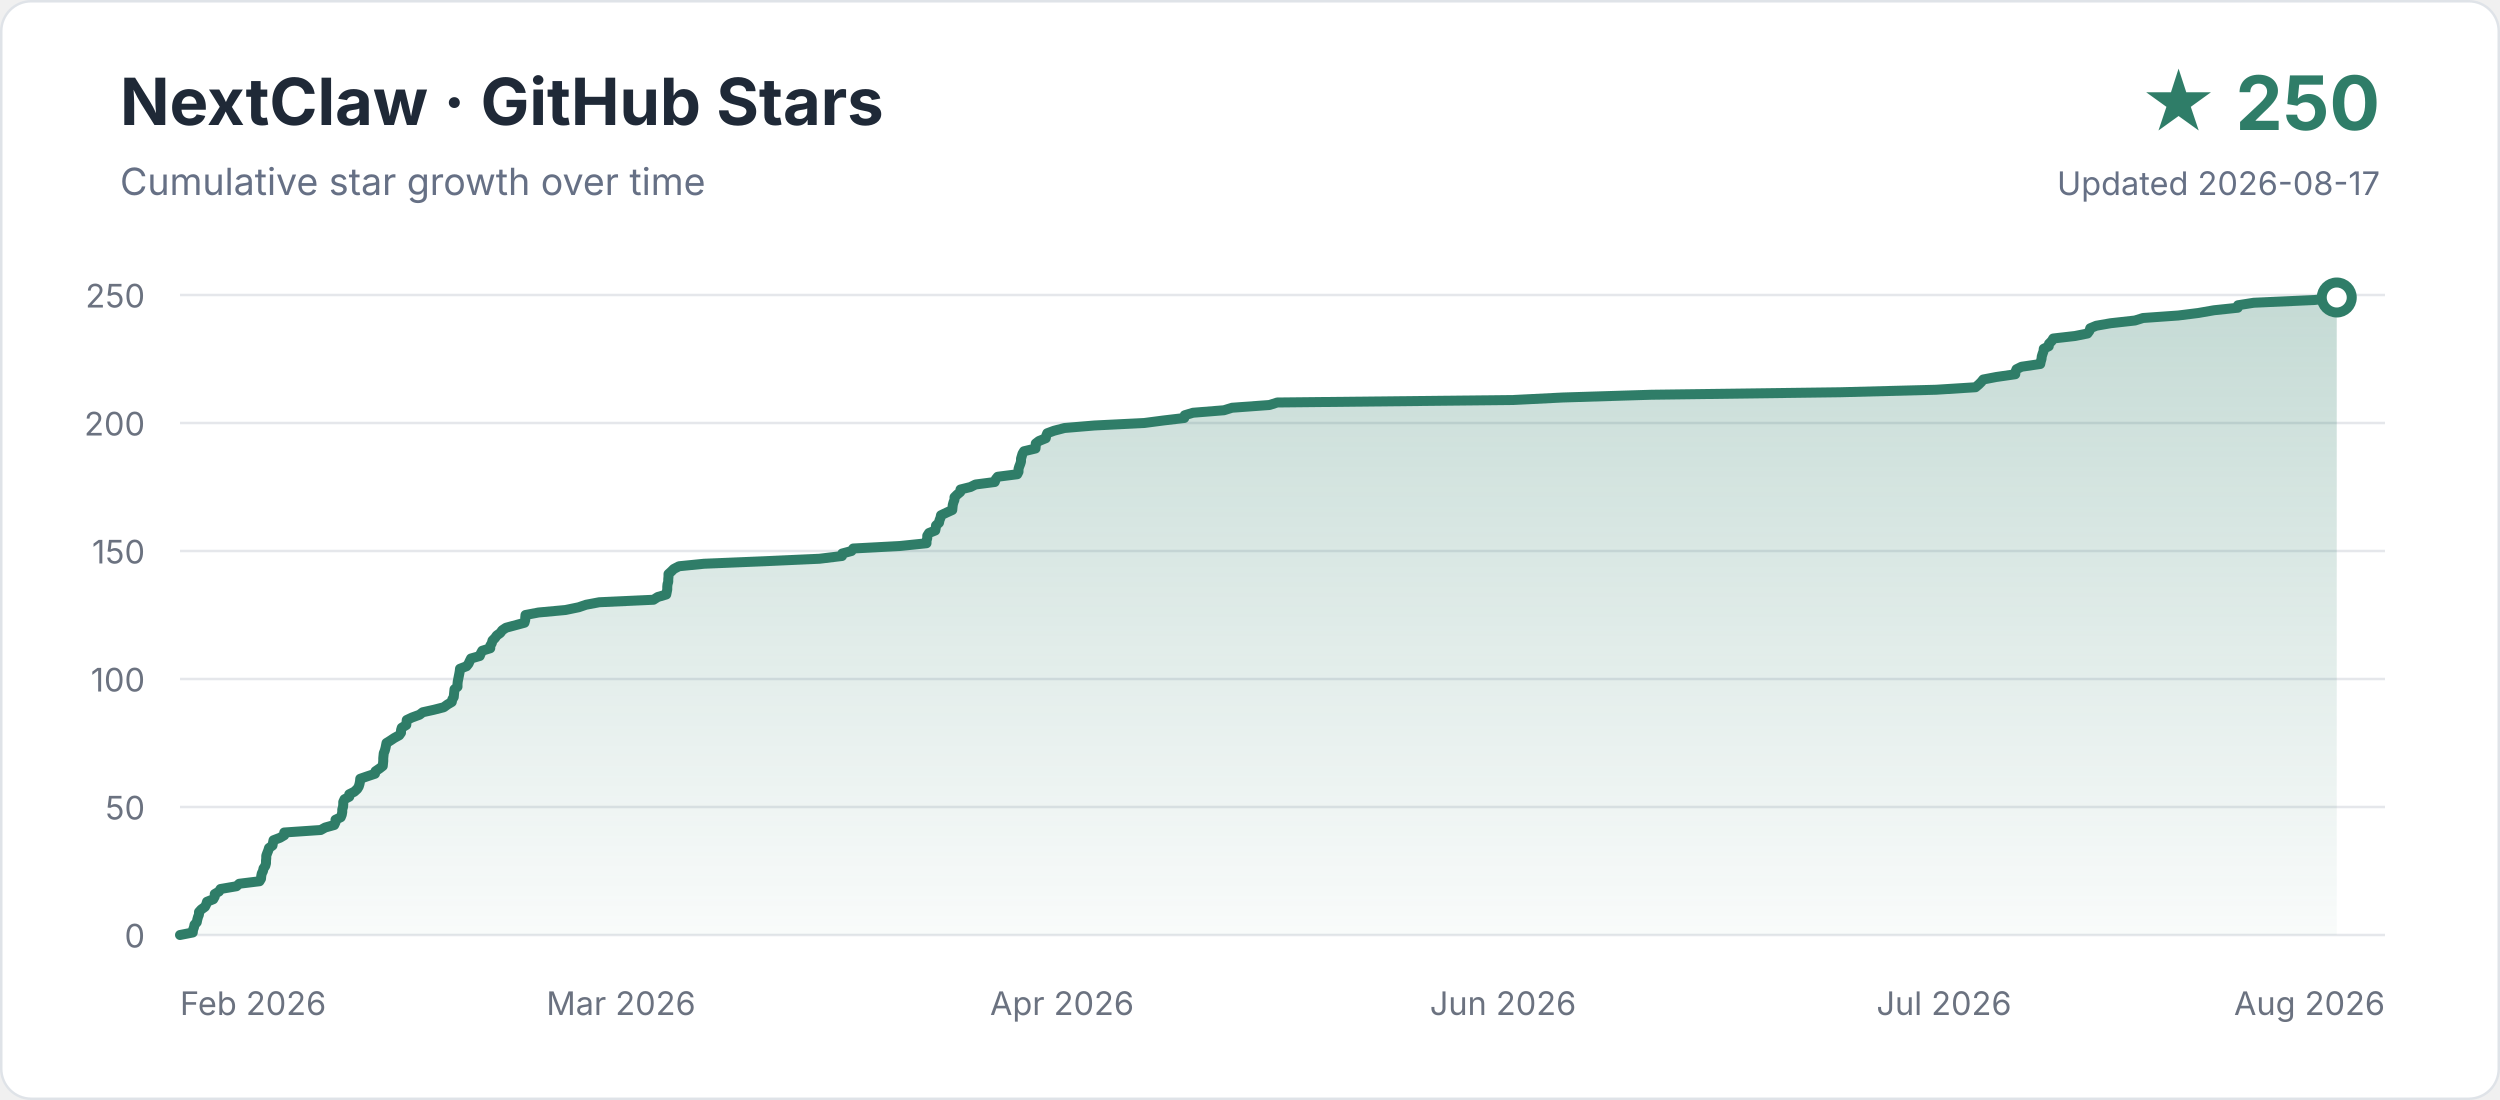
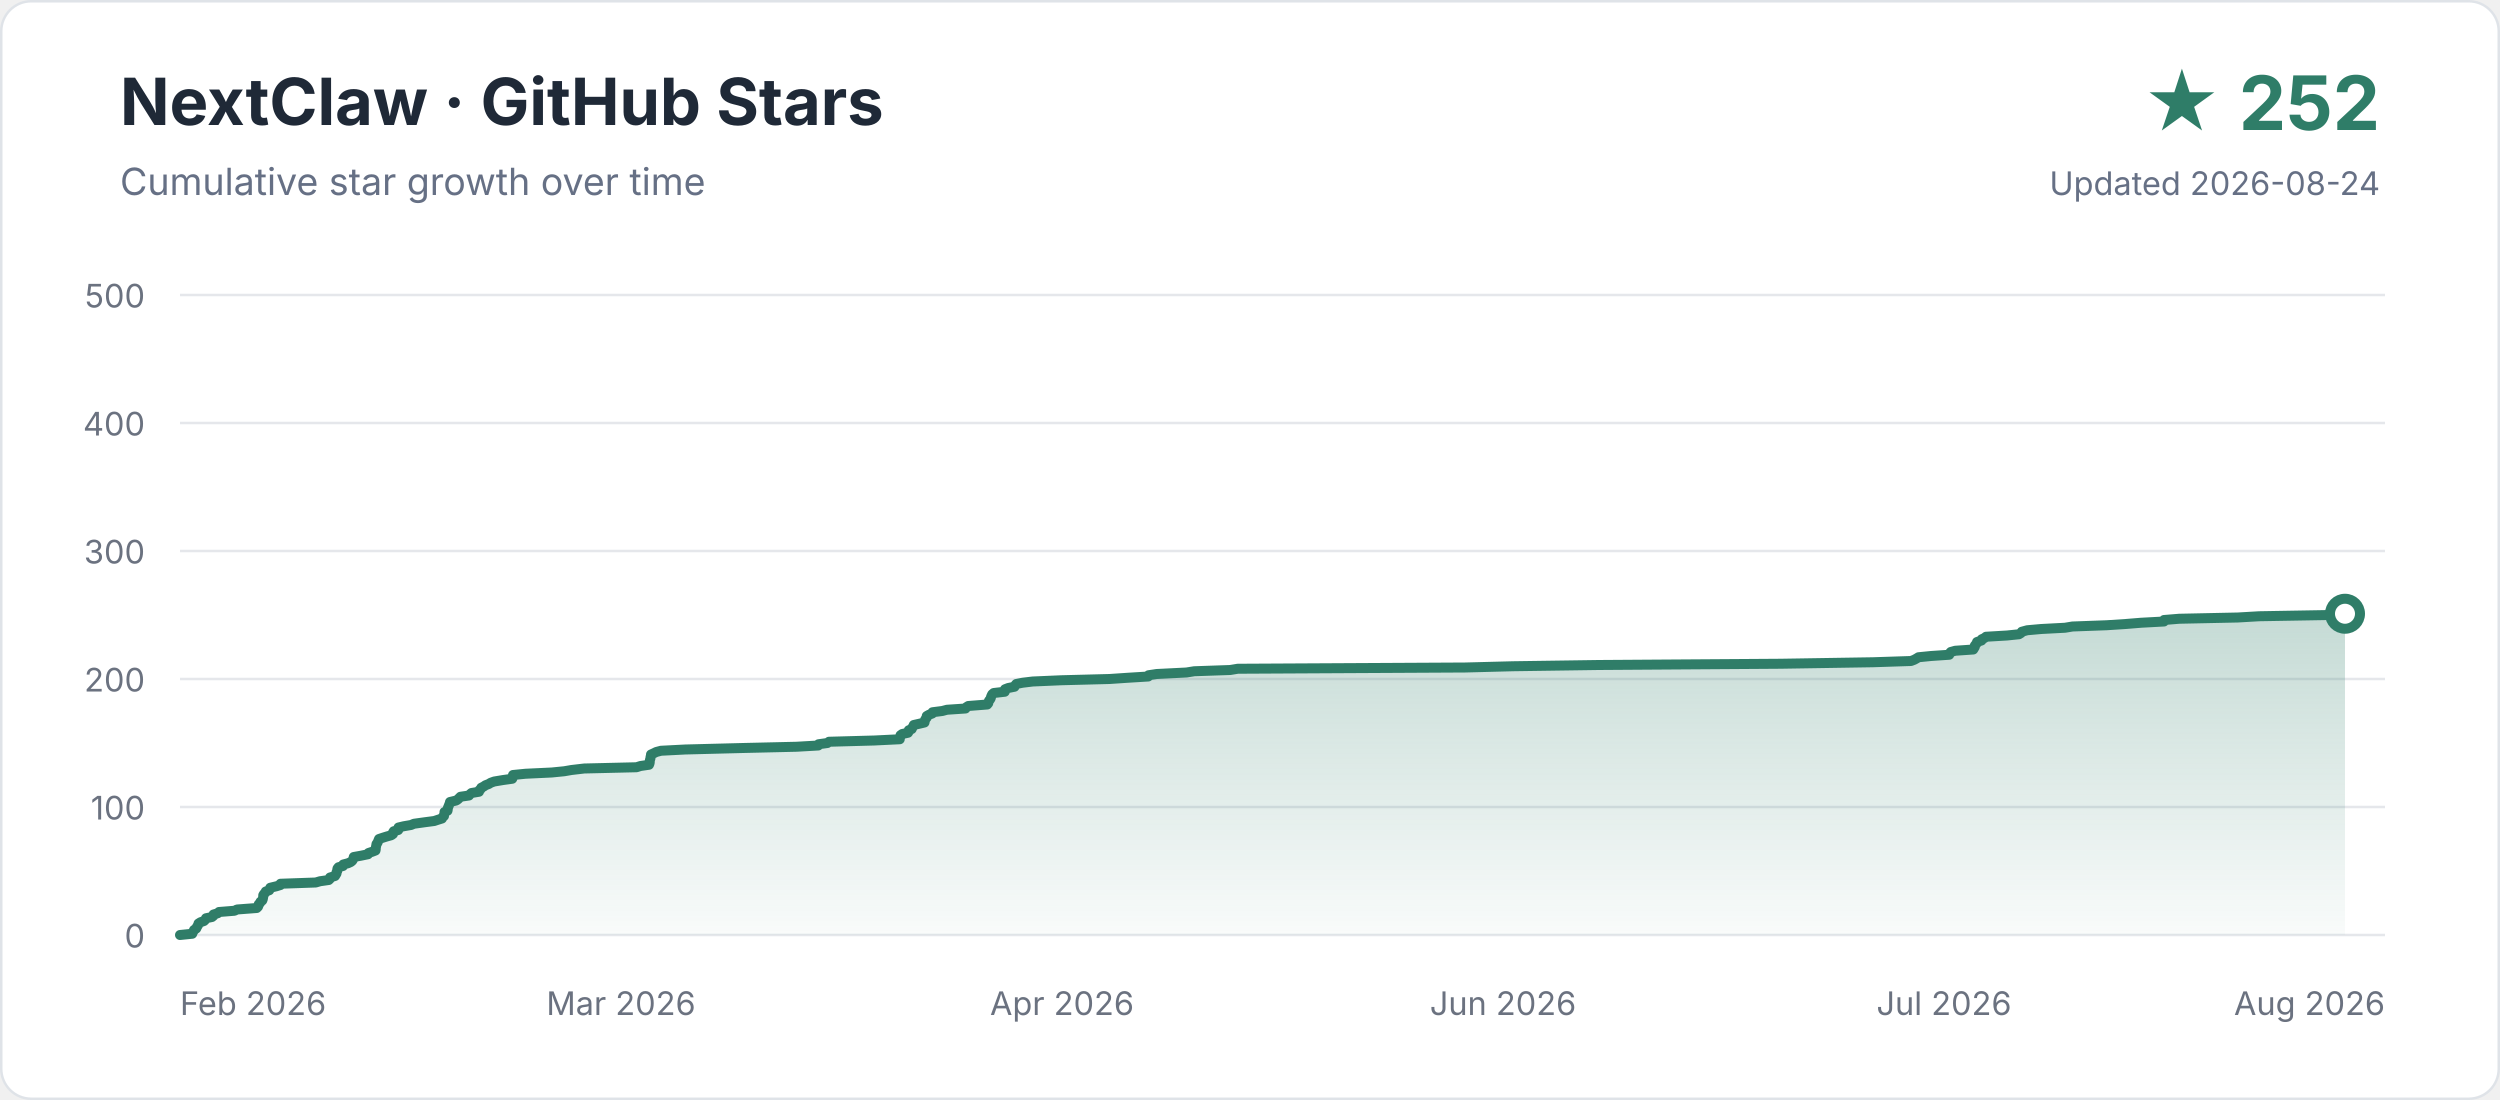
<svg xmlns="http://www.w3.org/2000/svg" width="1000" height="440" viewBox="0 0 1000 440" role="img" aria-labelledby="title description">
  <defs>
    <linearGradient id="area" x1="0" y1="0" x2="0" y2="1">
      <stop offset="0" stop-color="#2f7d68" stop-opacity="0.28" />
      <stop offset="1" stop-color="#2f7d68" stop-opacity="0.03" />
    </linearGradient>
  </defs>
  <rect x="0.5" y="0.5" width="999" height="439" rx="12" fill="#ffffff" stroke="#dfe3e8" />
  <text x="48" y="50" font-family="-apple-system,BlinkMacSystemFont,Segoe UI,sans-serif" font-size="26" font-weight="700" fill="#1f2937">NextClaw · GitHub Stars</text>
  <text x="48" y="78" font-family="-apple-system,BlinkMacSystemFont,Segoe UI,sans-serif" font-size="15" fill="#667085">Cumulative star growth over time</text>
-   <text x="952" y="52" text-anchor="end" font-family="-apple-system,BlinkMacSystemFont,Segoe UI,sans-serif" font-size="30" font-weight="700" fill="#2f7d68">★ 250</text>
-   <text x="952" y="78" text-anchor="end" font-family="-apple-system,BlinkMacSystemFont,Segoe UI,sans-serif" font-size="13" fill="#667085">Updated 2026-08-17</text>
+   <text x="952" y="52" text-anchor="end" font-family="-apple-system,BlinkMacSystemFont,Segoe UI,sans-serif" font-size="30" font-weight="700" fill="#2f7d68">★ 252</text>
+   <text x="952" y="78" text-anchor="end" font-family="-apple-system,BlinkMacSystemFont,Segoe UI,sans-serif" font-size="13" fill="#667085">Updated 2026-08-24</text>
  <g font-family="-apple-system,BlinkMacSystemFont,Segoe UI,sans-serif">
    <line x1="72" y1="374.0" x2="954" y2="374.0" stroke="#e5e7eb" stroke-width="1" />
    <text x="58" y="379" text-anchor="end" font-size="13" fill="#6b7280">0</text>
    <line x1="72" y1="322.8" x2="954" y2="322.8" stroke="#e5e7eb" stroke-width="1" />
-     <text x="58" y="327.8" text-anchor="end" font-size="13" fill="#6b7280">50</text>
+     <text x="58" y="327.8" text-anchor="end" font-size="13" fill="#6b7280">100</text>
    <line x1="72" y1="271.6" x2="954" y2="271.6" stroke="#e5e7eb" stroke-width="1" />
-     <text x="58" y="276.6" text-anchor="end" font-size="13" fill="#6b7280">100</text>
+     <text x="58" y="276.6" text-anchor="end" font-size="13" fill="#6b7280">200</text>
    <line x1="72" y1="220.4" x2="954" y2="220.4" stroke="#e5e7eb" stroke-width="1" />
-     <text x="58" y="225.4" text-anchor="end" font-size="13" fill="#6b7280">150</text>
+     <text x="58" y="225.4" text-anchor="end" font-size="13" fill="#6b7280">300</text>
    <line x1="72" y1="169.2" x2="954" y2="169.2" stroke="#e5e7eb" stroke-width="1" />
-     <text x="58" y="174.2" text-anchor="end" font-size="13" fill="#6b7280">200</text>
+     <text x="58" y="174.2" text-anchor="end" font-size="13" fill="#6b7280">400</text>
    <line x1="72" y1="118.0" x2="954" y2="118.0" stroke="#e5e7eb" stroke-width="1" />
-     <text x="58" y="123" text-anchor="end" font-size="13" fill="#6b7280">250</text>
+     <text x="58" y="123" text-anchor="end" font-size="13" fill="#6b7280">500</text>
    <text x="72.0" y="406" text-anchor="start" font-size="13" fill="#6b7280">Feb 2026</text>
    <text x="248.4" y="406" text-anchor="middle" font-size="13" fill="#6b7280">Mar 2026</text>
    <text x="424.8" y="406" text-anchor="middle" font-size="13" fill="#6b7280">Apr 2026</text>
    <text x="601.2" y="406" text-anchor="middle" font-size="13" fill="#6b7280">Jun 2026</text>
    <text x="777.6" y="406" text-anchor="middle" font-size="13" fill="#6b7280">Jul 2026</text>
    <text x="954.0" y="406" text-anchor="end" font-size="13" fill="#6b7280">Aug 2026</text>
  </g>
-   <path d="M 72.0 374.0 L 77.1 373.0 L 77.2 372.0 L 77.6 370.9 L 77.8 369.9 L 78.7 368.9 L 78.9 367.9 L 79.2 366.8 L 79.6 365.8 L 79.6 364.8 L 80.5 363.8 L 82.0 362.7 L 82.5 361.7 L 82.8 360.7 L 85.3 359.7 L 85.9 358.6 L 85.9 357.6 L 87.6 356.6 L 88.2 355.6 L 94.6 354.5 L 95.7 353.5 L 103.8 352.5 L 104.4 351.5 L 104.5 350.4 L 104.7 349.4 L 105.2 348.4 L 105.4 347.4 L 106.1 346.4 L 106.4 345.3 L 106.4 344.3 L 106.5 343.3 L 106.5 342.3 L 106.9 341.2 L 107.3 340.2 L 107.6 339.2 L 109.0 338.2 L 109.2 337.1 L 109.4 336.1 L 112.0 335.1 L 113.7 334.1 L 113.7 333.0 L 128.3 332.0 L 130.1 331.0 L 133.7 330.0 L 134.2 328.9 L 134.2 327.9 L 136.3 326.9 L 136.7 325.9 L 136.9 324.8 L 136.9 323.8 L 137.2 322.8 L 137.3 321.8 L 137.3 320.8 L 137.8 319.7 L 139.7 318.7 L 139.7 317.7 L 141.7 316.7 L 142.9 315.6 L 143.5 314.6 L 143.8 313.6 L 144.0 312.6 L 144.1 311.5 L 147.0 310.5 L 150.0 309.5 L 150.2 308.5 L 151.8 307.4 L 153.1 306.4 L 153.2 305.4 L 153.3 304.4 L 153.3 303.3 L 153.4 302.3 L 153.5 301.3 L 153.9 300.3 L 154.2 299.2 L 154.4 298.2 L 154.6 297.2 L 156.2 296.2 L 157.7 295.2 L 159.7 294.1 L 160.4 293.1 L 160.4 292.1 L 160.7 291.1 L 162.5 290.0 L 162.6 289.0 L 162.7 288.0 L 164.8 287.0 L 167.8 285.9 L 169.1 284.9 L 173.6 283.9 L 177.5 282.9 L 179.0 281.8 L 180.7 280.8 L 180.9 279.8 L 181.5 278.8 L 181.6 277.7 L 181.7 276.7 L 181.8 275.7 L 183.0 274.7 L 183.0 273.6 L 183.1 272.6 L 183.3 271.6 L 183.5 270.6 L 183.7 269.6 L 183.9 268.5 L 184.0 267.5 L 186.6 266.5 L 187.4 265.5 L 187.9 264.4 L 188.4 263.4 L 191.9 262.4 L 192.3 261.4 L 192.9 260.3 L 196.1 259.3 L 196.1 258.3 L 196.7 257.3 L 197.0 256.2 L 198.0 255.2 L 198.7 254.2 L 200.1 253.2 L 200.9 252.1 L 202.4 251.1 L 206.1 250.1 L 209.8 249.1 L 210.1 248.0 L 210.1 247.0 L 210.2 246.0 L 215.4 245.0 L 226.2 244.0 L 231.5 242.9 L 234.4 241.9 L 239.7 240.9 L 261.4 239.9 L 263.1 238.8 L 266.5 237.8 L 266.7 236.8 L 266.9 235.8 L 266.9 234.7 L 267.0 233.7 L 267.3 232.7 L 267.3 231.7 L 267.4 230.6 L 267.4 229.6 L 268.5 228.6 L 269.5 227.6 L 271.6 226.5 L 281.6 225.5 L 305.6 224.5 L 327.8 223.5 L 336.8 222.4 L 336.9 221.4 L 340.6 220.4 L 341.3 219.4 L 360.0 218.4 L 370.6 217.3 L 370.6 216.3 L 370.9 215.3 L 370.9 214.3 L 371.6 213.2 L 374.1 212.2 L 374.3 211.2 L 374.4 210.2 L 375.6 209.1 L 375.8 208.1 L 376.2 207.1 L 376.4 206.1 L 378.7 205.0 L 380.9 204.0 L 381.0 203.0 L 381.1 202.0 L 381.4 200.9 L 381.8 199.9 L 381.8 198.9 L 382.8 197.9 L 384.1 196.8 L 384.2 195.8 L 388.2 194.8 L 390.2 193.8 L 397.9 192.8 L 398.3 191.7 L 399.1 190.7 L 406.9 189.7 L 407.4 188.7 L 407.4 187.6 L 407.7 186.6 L 408.1 185.6 L 408.4 184.6 L 408.4 183.5 L 408.7 182.5 L 409.0 181.5 L 409.6 180.5 L 414.2 179.4 L 414.3 178.4 L 414.3 177.4 L 415.6 176.4 L 418.3 175.3 L 418.5 174.3 L 418.9 173.3 L 421.6 172.3 L 425.8 171.2 L 437.7 170.2 L 457.7 169.2 L 465.3 168.2 L 473.7 167.2 L 473.9 166.1 L 477.2 165.1 L 489.6 164.1 L 492.8 163.1 L 507.8 162.0 L 510.9 161.0 L 605.3 160.0 L 625.1 159.0 L 660.5 157.9 L 736.1 156.9 L 774.4 155.9 L 790.2 154.9 L 791.5 153.8 L 792.5 152.8 L 793.3 151.8 L 798.5 150.8 L 806.1 149.7 L 806.2 148.7 L 806.6 147.7 L 808.6 146.7 L 816.1 145.6 L 816.3 144.6 L 816.6 143.6 L 816.7 142.6 L 817.0 141.6 L 817.4 140.5 L 817.5 139.5 L 819.5 138.5 L 819.6 137.5 L 820.7 136.4 L 821.3 135.4 L 830.0 134.4 L 835.0 133.4 L 835.8 132.3 L 836.1 131.3 L 838.5 130.3 L 844.2 129.3 L 854.0 128.2 L 857.2 127.2 L 871.3 126.2 L 879.3 125.2 L 885.6 124.1 L 895.1 123.1 L 895.2 122.1 L 901.5 121.1 L 925.8 120.0 L 934.7 119.0 L 934.7 374 L 72 374 Z" fill="url(#area)" />
-   <path d="M 72.0 374.0 L 77.1 373.0 L 77.2 372.0 L 77.6 370.9 L 77.8 369.9 L 78.7 368.9 L 78.9 367.9 L 79.2 366.8 L 79.6 365.8 L 79.6 364.8 L 80.5 363.8 L 82.0 362.7 L 82.5 361.7 L 82.8 360.7 L 85.3 359.7 L 85.9 358.6 L 85.9 357.6 L 87.6 356.6 L 88.2 355.6 L 94.6 354.5 L 95.7 353.5 L 103.8 352.5 L 104.4 351.5 L 104.5 350.4 L 104.7 349.4 L 105.2 348.4 L 105.4 347.4 L 106.1 346.4 L 106.4 345.3 L 106.4 344.3 L 106.5 343.3 L 106.5 342.3 L 106.9 341.2 L 107.3 340.2 L 107.6 339.2 L 109.0 338.2 L 109.2 337.1 L 109.4 336.1 L 112.0 335.1 L 113.7 334.1 L 113.7 333.0 L 128.3 332.0 L 130.1 331.0 L 133.7 330.0 L 134.2 328.9 L 134.2 327.9 L 136.3 326.9 L 136.7 325.9 L 136.9 324.8 L 136.9 323.8 L 137.2 322.8 L 137.3 321.8 L 137.3 320.8 L 137.8 319.7 L 139.7 318.7 L 139.7 317.7 L 141.7 316.7 L 142.9 315.6 L 143.5 314.6 L 143.8 313.6 L 144.0 312.6 L 144.1 311.5 L 147.0 310.5 L 150.0 309.5 L 150.2 308.5 L 151.8 307.4 L 153.1 306.4 L 153.2 305.4 L 153.3 304.4 L 153.3 303.3 L 153.4 302.3 L 153.5 301.3 L 153.9 300.3 L 154.2 299.2 L 154.4 298.2 L 154.6 297.2 L 156.2 296.2 L 157.7 295.2 L 159.7 294.1 L 160.4 293.1 L 160.4 292.1 L 160.7 291.1 L 162.5 290.0 L 162.6 289.0 L 162.7 288.0 L 164.8 287.0 L 167.8 285.9 L 169.1 284.9 L 173.6 283.9 L 177.5 282.9 L 179.0 281.8 L 180.7 280.8 L 180.9 279.8 L 181.5 278.8 L 181.6 277.7 L 181.7 276.7 L 181.8 275.7 L 183.0 274.7 L 183.0 273.6 L 183.1 272.6 L 183.3 271.6 L 183.5 270.6 L 183.7 269.6 L 183.9 268.5 L 184.0 267.5 L 186.6 266.5 L 187.4 265.5 L 187.9 264.4 L 188.4 263.4 L 191.9 262.4 L 192.3 261.4 L 192.9 260.3 L 196.1 259.3 L 196.1 258.3 L 196.7 257.3 L 197.0 256.2 L 198.0 255.2 L 198.7 254.2 L 200.1 253.2 L 200.9 252.1 L 202.4 251.1 L 206.1 250.1 L 209.8 249.1 L 210.1 248.0 L 210.1 247.0 L 210.2 246.0 L 215.4 245.0 L 226.2 244.0 L 231.5 242.9 L 234.4 241.9 L 239.7 240.9 L 261.4 239.9 L 263.1 238.8 L 266.5 237.8 L 266.7 236.8 L 266.9 235.8 L 266.9 234.7 L 267.0 233.7 L 267.3 232.7 L 267.3 231.7 L 267.4 230.6 L 267.4 229.6 L 268.5 228.6 L 269.5 227.6 L 271.6 226.5 L 281.6 225.5 L 305.6 224.5 L 327.8 223.5 L 336.8 222.4 L 336.9 221.4 L 340.6 220.4 L 341.3 219.4 L 360.0 218.4 L 370.6 217.3 L 370.6 216.3 L 370.9 215.3 L 370.9 214.3 L 371.6 213.2 L 374.1 212.2 L 374.3 211.2 L 374.4 210.2 L 375.6 209.1 L 375.8 208.1 L 376.2 207.1 L 376.4 206.1 L 378.7 205.0 L 380.9 204.0 L 381.0 203.0 L 381.1 202.0 L 381.4 200.9 L 381.8 199.9 L 381.8 198.9 L 382.8 197.9 L 384.1 196.8 L 384.2 195.8 L 388.2 194.8 L 390.2 193.8 L 397.9 192.8 L 398.3 191.7 L 399.1 190.7 L 406.9 189.7 L 407.4 188.7 L 407.4 187.6 L 407.7 186.6 L 408.1 185.6 L 408.4 184.6 L 408.4 183.5 L 408.7 182.5 L 409.0 181.5 L 409.6 180.5 L 414.2 179.4 L 414.3 178.4 L 414.3 177.4 L 415.6 176.4 L 418.3 175.3 L 418.5 174.3 L 418.9 173.3 L 421.6 172.3 L 425.8 171.2 L 437.7 170.2 L 457.7 169.2 L 465.3 168.2 L 473.7 167.2 L 473.9 166.1 L 477.2 165.1 L 489.6 164.1 L 492.8 163.1 L 507.8 162.0 L 510.9 161.0 L 605.3 160.0 L 625.1 159.0 L 660.5 157.9 L 736.1 156.9 L 774.4 155.9 L 790.2 154.9 L 791.5 153.8 L 792.5 152.8 L 793.3 151.8 L 798.5 150.8 L 806.1 149.7 L 806.2 148.7 L 806.6 147.7 L 808.6 146.7 L 816.1 145.6 L 816.3 144.6 L 816.6 143.6 L 816.7 142.6 L 817.0 141.6 L 817.4 140.5 L 817.5 139.5 L 819.5 138.5 L 819.6 137.5 L 820.7 136.4 L 821.3 135.4 L 830.0 134.4 L 835.0 133.4 L 835.8 132.3 L 836.1 131.3 L 838.5 130.3 L 844.2 129.3 L 854.0 128.2 L 857.2 127.2 L 871.3 126.2 L 879.3 125.2 L 885.6 124.1 L 895.1 123.1 L 895.2 122.1 L 901.5 121.1 L 925.8 120.0 L 934.7 119.0" fill="none" stroke="#2f7d68" stroke-width="4" stroke-linecap="round" stroke-linejoin="round" />
-   <circle cx="934.7" cy="119.0" r="6" fill="#ffffff" stroke="#2f7d68" stroke-width="4" />
+   <path d="M 72.0 374.0 L 76.9 373.5 L 77.0 373.0 L 77.4 372.5 L 77.6 372.0 L 78.5 371.4 L 78.7 370.9 L 79.0 370.4 L 79.3 369.9 L 79.4 369.4 L 80.2 368.9 L 81.6 368.4 L 82.1 367.9 L 82.4 367.3 L 84.8 366.8 L 85.4 366.3 L 85.4 365.8 L 87.1 365.3 L 87.6 364.8 L 93.8 364.3 L 94.8 363.8 L 102.7 363.2 L 103.2 362.7 L 103.4 362.2 L 103.5 361.7 L 104.0 361.2 L 104.2 360.7 L 104.9 360.2 L 105.1 359.7 L 105.2 359.2 L 105.3 358.6 L 105.3 358.1 L 105.6 357.6 L 106.1 357.1 L 106.3 356.6 L 107.7 356.1 L 107.9 355.6 L 108.1 355.1 L 110.6 354.5 L 112.2 354.0 L 112.2 353.5 L 126.3 353.0 L 128.0 352.5 L 131.5 352.0 L 132.0 351.5 L 132.0 351.0 L 134.0 350.4 L 134.3 349.9 L 134.6 349.4 L 134.6 348.9 L 134.9 348.4 L 134.9 347.9 L 135.0 347.4 L 135.4 346.9 L 137.2 346.4 L 137.3 345.8 L 139.2 345.3 L 140.3 344.8 L 140.9 344.3 L 141.2 343.8 L 141.4 343.3 L 141.5 342.8 L 144.3 342.3 L 147.2 341.7 L 147.4 341.2 L 148.9 340.7 L 150.2 340.2 L 150.3 339.7 L 150.3 339.2 L 150.4 338.7 L 150.5 338.2 L 150.6 337.6 L 151.0 337.1 L 151.2 336.6 L 151.4 336.1 L 151.6 335.6 L 153.1 335.1 L 154.7 334.6 L 156.5 334.1 L 157.2 333.6 L 157.2 333.0 L 157.5 332.5 L 159.3 332.0 L 159.4 331.5 L 159.4 331.0 L 161.5 330.5 L 164.4 330.0 L 165.6 329.5 L 169.9 328.9 L 173.7 328.4 L 175.2 327.9 L 176.8 327.4 L 177.0 326.9 L 177.6 326.4 L 177.6 325.9 L 177.8 325.4 L 177.8 324.8 L 179.0 324.3 L 179.1 323.8 L 179.1 323.3 L 179.3 322.8 L 179.5 322.3 L 179.7 321.8 L 179.9 321.3 L 180.0 320.8 L 182.5 320.2 L 183.2 319.7 L 183.7 319.2 L 184.2 318.7 L 187.6 318.2 L 188.0 317.7 L 188.6 317.2 L 191.6 316.7 L 191.7 316.1 L 192.3 315.6 L 192.5 315.1 L 193.5 314.6 L 194.2 314.1 L 195.5 313.6 L 196.3 313.1 L 197.7 312.6 L 201.3 312.0 L 204.9 311.5 L 205.1 311.0 L 205.2 310.5 L 205.2 310.0 L 210.2 309.5 L 220.7 309.0 L 225.7 308.5 L 228.6 308.0 L 233.7 307.4 L 254.6 306.9 L 256.2 306.4 L 259.6 305.9 L 259.8 305.4 L 259.9 304.9 L 259.9 304.4 L 260.0 303.9 L 260.2 303.3 L 260.2 302.8 L 260.4 302.3 L 260.4 301.8 L 261.5 301.3 L 262.5 300.8 L 264.4 300.3 L 274.1 299.8 L 297.2 299.2 L 318.6 298.7 L 327.3 298.2 L 327.4 297.7 L 331.0 297.2 L 331.6 296.7 L 349.7 296.2 L 359.9 295.7 L 359.9 295.2 L 360.2 294.6 L 360.2 294.1 L 360.9 293.6 L 363.2 293.1 L 363.5 292.6 L 363.5 292.1 L 364.7 291.6 L 364.9 291.1 L 365.3 290.5 L 365.5 290.0 L 367.7 289.5 L 369.8 289.0 L 369.9 288.5 L 370.0 288.0 L 370.3 287.5 L 370.7 287.0 L 370.7 286.4 L 371.6 285.9 L 372.9 285.4 L 373.0 284.9 L 376.9 284.4 L 378.8 283.9 L 386.2 283.4 L 386.5 282.9 L 387.3 282.4 L 394.9 281.8 L 395.3 281.3 L 395.4 280.8 L 395.6 280.3 L 396.0 279.8 L 396.3 279.3 L 396.4 278.8 L 396.6 278.3 L 396.9 277.7 L 397.5 277.2 L 401.9 276.7 L 402.0 276.2 L 402.0 275.7 L 403.3 275.2 L 405.8 274.7 L 406.0 274.2 L 406.5 273.6 L 409.0 273.1 L 413.1 272.6 L 424.6 272.1 L 443.8 271.6 L 451.2 271.1 L 459.3 270.6 L 459.4 270.1 L 462.7 269.6 L 474.6 269.0 L 477.7 268.5 L 492.1 268.0 L 495.1 267.5 L 586.1 267.0 L 605.2 266.5 L 639.4 266.0 L 712.2 265.5 L 749.2 264.9 L 764.4 264.4 L 765.7 263.9 L 766.6 263.4 L 767.4 262.9 L 772.4 262.4 L 779.7 261.9 L 779.8 261.4 L 780.3 260.8 L 782.1 260.3 L 789.3 259.8 L 789.6 259.3 L 789.9 258.8 L 789.9 258.3 L 790.3 257.8 L 790.7 257.3 L 790.8 256.8 L 792.6 256.2 L 792.7 255.7 L 793.8 255.2 L 794.4 254.7 L 802.8 254.2 L 807.6 253.7 L 808.4 253.2 L 808.7 252.7 L 810.9 252.1 L 816.5 251.6 L 826.0 251.1 L 829.0 250.6 L 842.6 250.1 L 850.3 249.6 L 856.4 249.1 L 865.6 248.6 L 865.6 248.0 L 871.7 247.5 L 895.1 247.0 L 903.7 246.5 L 932.1 246.0 L 938.0 245.5 L 938.0 374 L 72 374 Z" fill="url(#area)" />
+   <path d="M 72.0 374.0 L 76.9 373.5 L 77.0 373.0 L 77.4 372.5 L 77.6 372.0 L 78.5 371.4 L 78.7 370.9 L 79.0 370.4 L 79.3 369.9 L 79.4 369.4 L 80.2 368.9 L 81.6 368.4 L 82.1 367.9 L 82.4 367.3 L 84.8 366.8 L 85.4 366.3 L 85.4 365.8 L 87.1 365.3 L 87.6 364.8 L 93.8 364.3 L 94.8 363.8 L 102.7 363.2 L 103.2 362.7 L 103.4 362.2 L 103.5 361.7 L 104.0 361.2 L 104.2 360.7 L 104.9 360.2 L 105.1 359.7 L 105.2 359.2 L 105.3 358.6 L 105.3 358.1 L 105.6 357.6 L 106.1 357.1 L 106.3 356.6 L 107.7 356.1 L 107.9 355.6 L 108.1 355.1 L 110.6 354.5 L 112.2 354.0 L 112.2 353.5 L 126.3 353.0 L 128.0 352.5 L 131.5 352.0 L 132.0 351.5 L 132.0 351.0 L 134.0 350.4 L 134.3 349.9 L 134.6 349.4 L 134.6 348.9 L 134.9 348.4 L 134.9 347.9 L 135.0 347.4 L 135.4 346.9 L 137.2 346.4 L 137.3 345.8 L 139.2 345.3 L 140.3 344.8 L 140.9 344.3 L 141.2 343.8 L 141.4 343.3 L 141.5 342.8 L 144.3 342.3 L 147.2 341.7 L 147.4 341.2 L 148.9 340.7 L 150.2 340.2 L 150.3 339.7 L 150.3 339.2 L 150.4 338.7 L 150.5 338.2 L 150.6 337.6 L 151.0 337.1 L 151.2 336.6 L 151.4 336.1 L 151.6 335.6 L 153.1 335.1 L 154.7 334.6 L 156.5 334.1 L 157.2 333.6 L 157.2 333.0 L 157.5 332.5 L 159.3 332.0 L 159.4 331.5 L 159.4 331.0 L 161.5 330.5 L 164.4 330.0 L 165.6 329.5 L 169.9 328.9 L 173.7 328.4 L 175.2 327.9 L 176.8 327.4 L 177.0 326.9 L 177.6 326.4 L 177.6 325.9 L 177.8 325.4 L 177.8 324.8 L 179.0 324.3 L 179.1 323.8 L 179.1 323.3 L 179.3 322.8 L 179.5 322.3 L 179.7 321.8 L 179.9 321.3 L 180.0 320.8 L 182.5 320.2 L 183.2 319.7 L 183.7 319.2 L 184.2 318.7 L 187.6 318.2 L 188.0 317.7 L 188.6 317.2 L 191.6 316.7 L 191.7 316.1 L 192.3 315.6 L 192.5 315.1 L 193.5 314.6 L 194.2 314.1 L 195.5 313.6 L 196.3 313.1 L 197.7 312.6 L 201.3 312.0 L 204.9 311.5 L 205.1 311.0 L 205.2 310.5 L 205.2 310.0 L 210.2 309.5 L 220.7 309.0 L 225.7 308.5 L 228.6 308.0 L 233.7 307.4 L 254.6 306.9 L 256.2 306.4 L 259.6 305.9 L 259.8 305.4 L 259.9 304.9 L 259.9 304.4 L 260.0 303.9 L 260.2 303.3 L 260.2 302.8 L 260.4 302.3 L 260.4 301.8 L 261.5 301.3 L 262.5 300.8 L 264.4 300.3 L 274.1 299.8 L 297.2 299.2 L 318.6 298.7 L 327.3 298.2 L 327.4 297.7 L 331.0 297.2 L 331.6 296.7 L 349.7 296.2 L 359.9 295.7 L 359.9 295.2 L 360.2 294.6 L 360.2 294.1 L 360.9 293.6 L 363.2 293.1 L 363.5 292.6 L 363.5 292.1 L 364.7 291.6 L 364.9 291.1 L 365.3 290.5 L 365.5 290.0 L 367.7 289.5 L 369.8 289.0 L 369.9 288.5 L 370.0 288.0 L 370.3 287.5 L 370.7 287.0 L 370.7 286.4 L 371.6 285.9 L 372.9 285.4 L 373.0 284.9 L 376.9 284.4 L 378.8 283.9 L 386.2 283.4 L 386.5 282.9 L 387.3 282.4 L 394.9 281.8 L 395.3 281.3 L 395.4 280.8 L 395.6 280.3 L 396.0 279.8 L 396.3 279.3 L 396.4 278.8 L 396.6 278.3 L 396.9 277.7 L 397.5 277.2 L 401.9 276.7 L 402.0 276.2 L 402.0 275.7 L 403.3 275.2 L 405.8 274.7 L 406.0 274.2 L 406.5 273.6 L 409.0 273.1 L 413.1 272.6 L 424.6 272.1 L 443.8 271.6 L 451.2 271.1 L 459.3 270.6 L 459.4 270.1 L 462.7 269.6 L 474.6 269.0 L 477.7 268.5 L 492.1 268.0 L 495.1 267.5 L 586.1 267.0 L 605.2 266.5 L 639.4 266.0 L 712.2 265.5 L 749.2 264.9 L 764.4 264.4 L 765.7 263.9 L 766.6 263.4 L 767.4 262.9 L 772.4 262.4 L 779.7 261.9 L 779.8 261.4 L 780.3 260.8 L 782.1 260.3 L 789.3 259.8 L 789.6 259.3 L 789.9 258.8 L 789.9 258.3 L 790.3 257.8 L 790.7 257.3 L 790.8 256.8 L 792.6 256.2 L 792.7 255.7 L 793.8 255.2 L 794.4 254.7 L 802.8 254.2 L 807.6 253.7 L 808.4 253.2 L 808.7 252.7 L 810.9 252.1 L 816.5 251.6 L 826.0 251.1 L 829.0 250.6 L 842.6 250.1 L 850.3 249.6 L 856.4 249.1 L 865.6 248.6 L 865.6 248.0 L 871.7 247.5 L 895.1 247.0 L 903.7 246.5 L 932.1 246.0 L 938.0 245.5" fill="none" stroke="#2f7d68" stroke-width="4" stroke-linecap="round" stroke-linejoin="round" />
+   <circle cx="938.0" cy="245.5" r="6" fill="#ffffff" stroke="#2f7d68" stroke-width="4" />
</svg>
